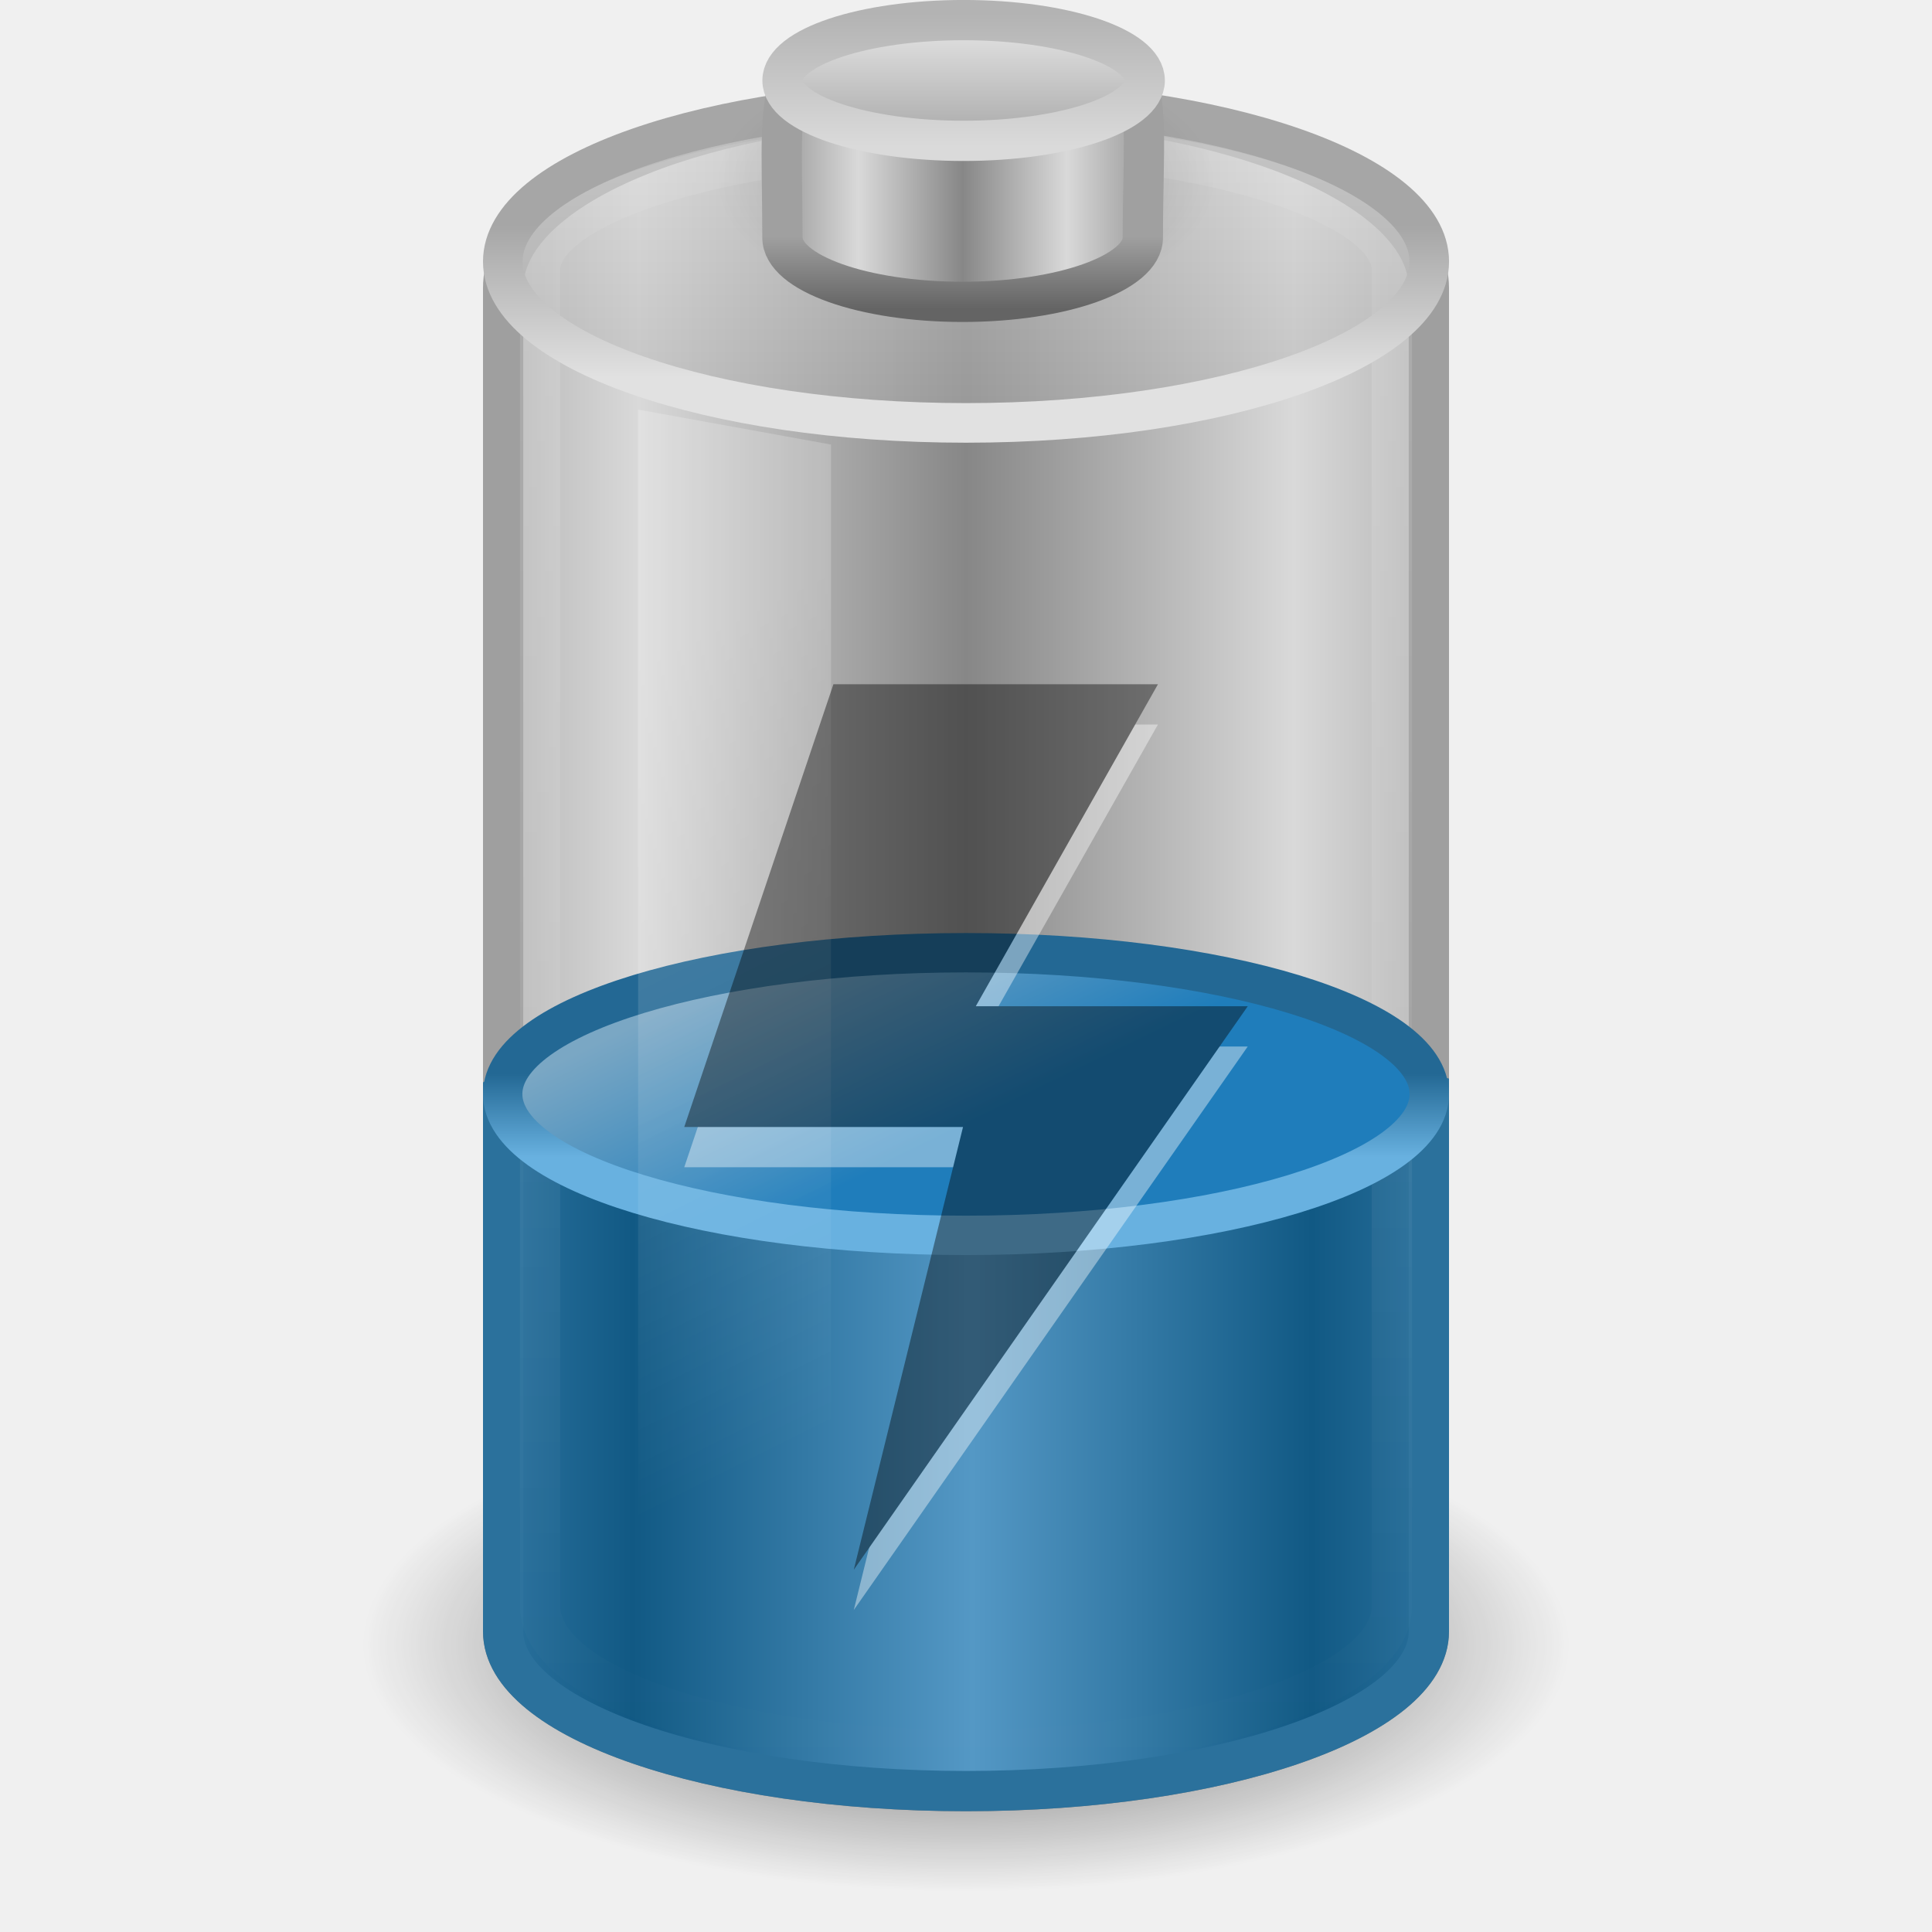
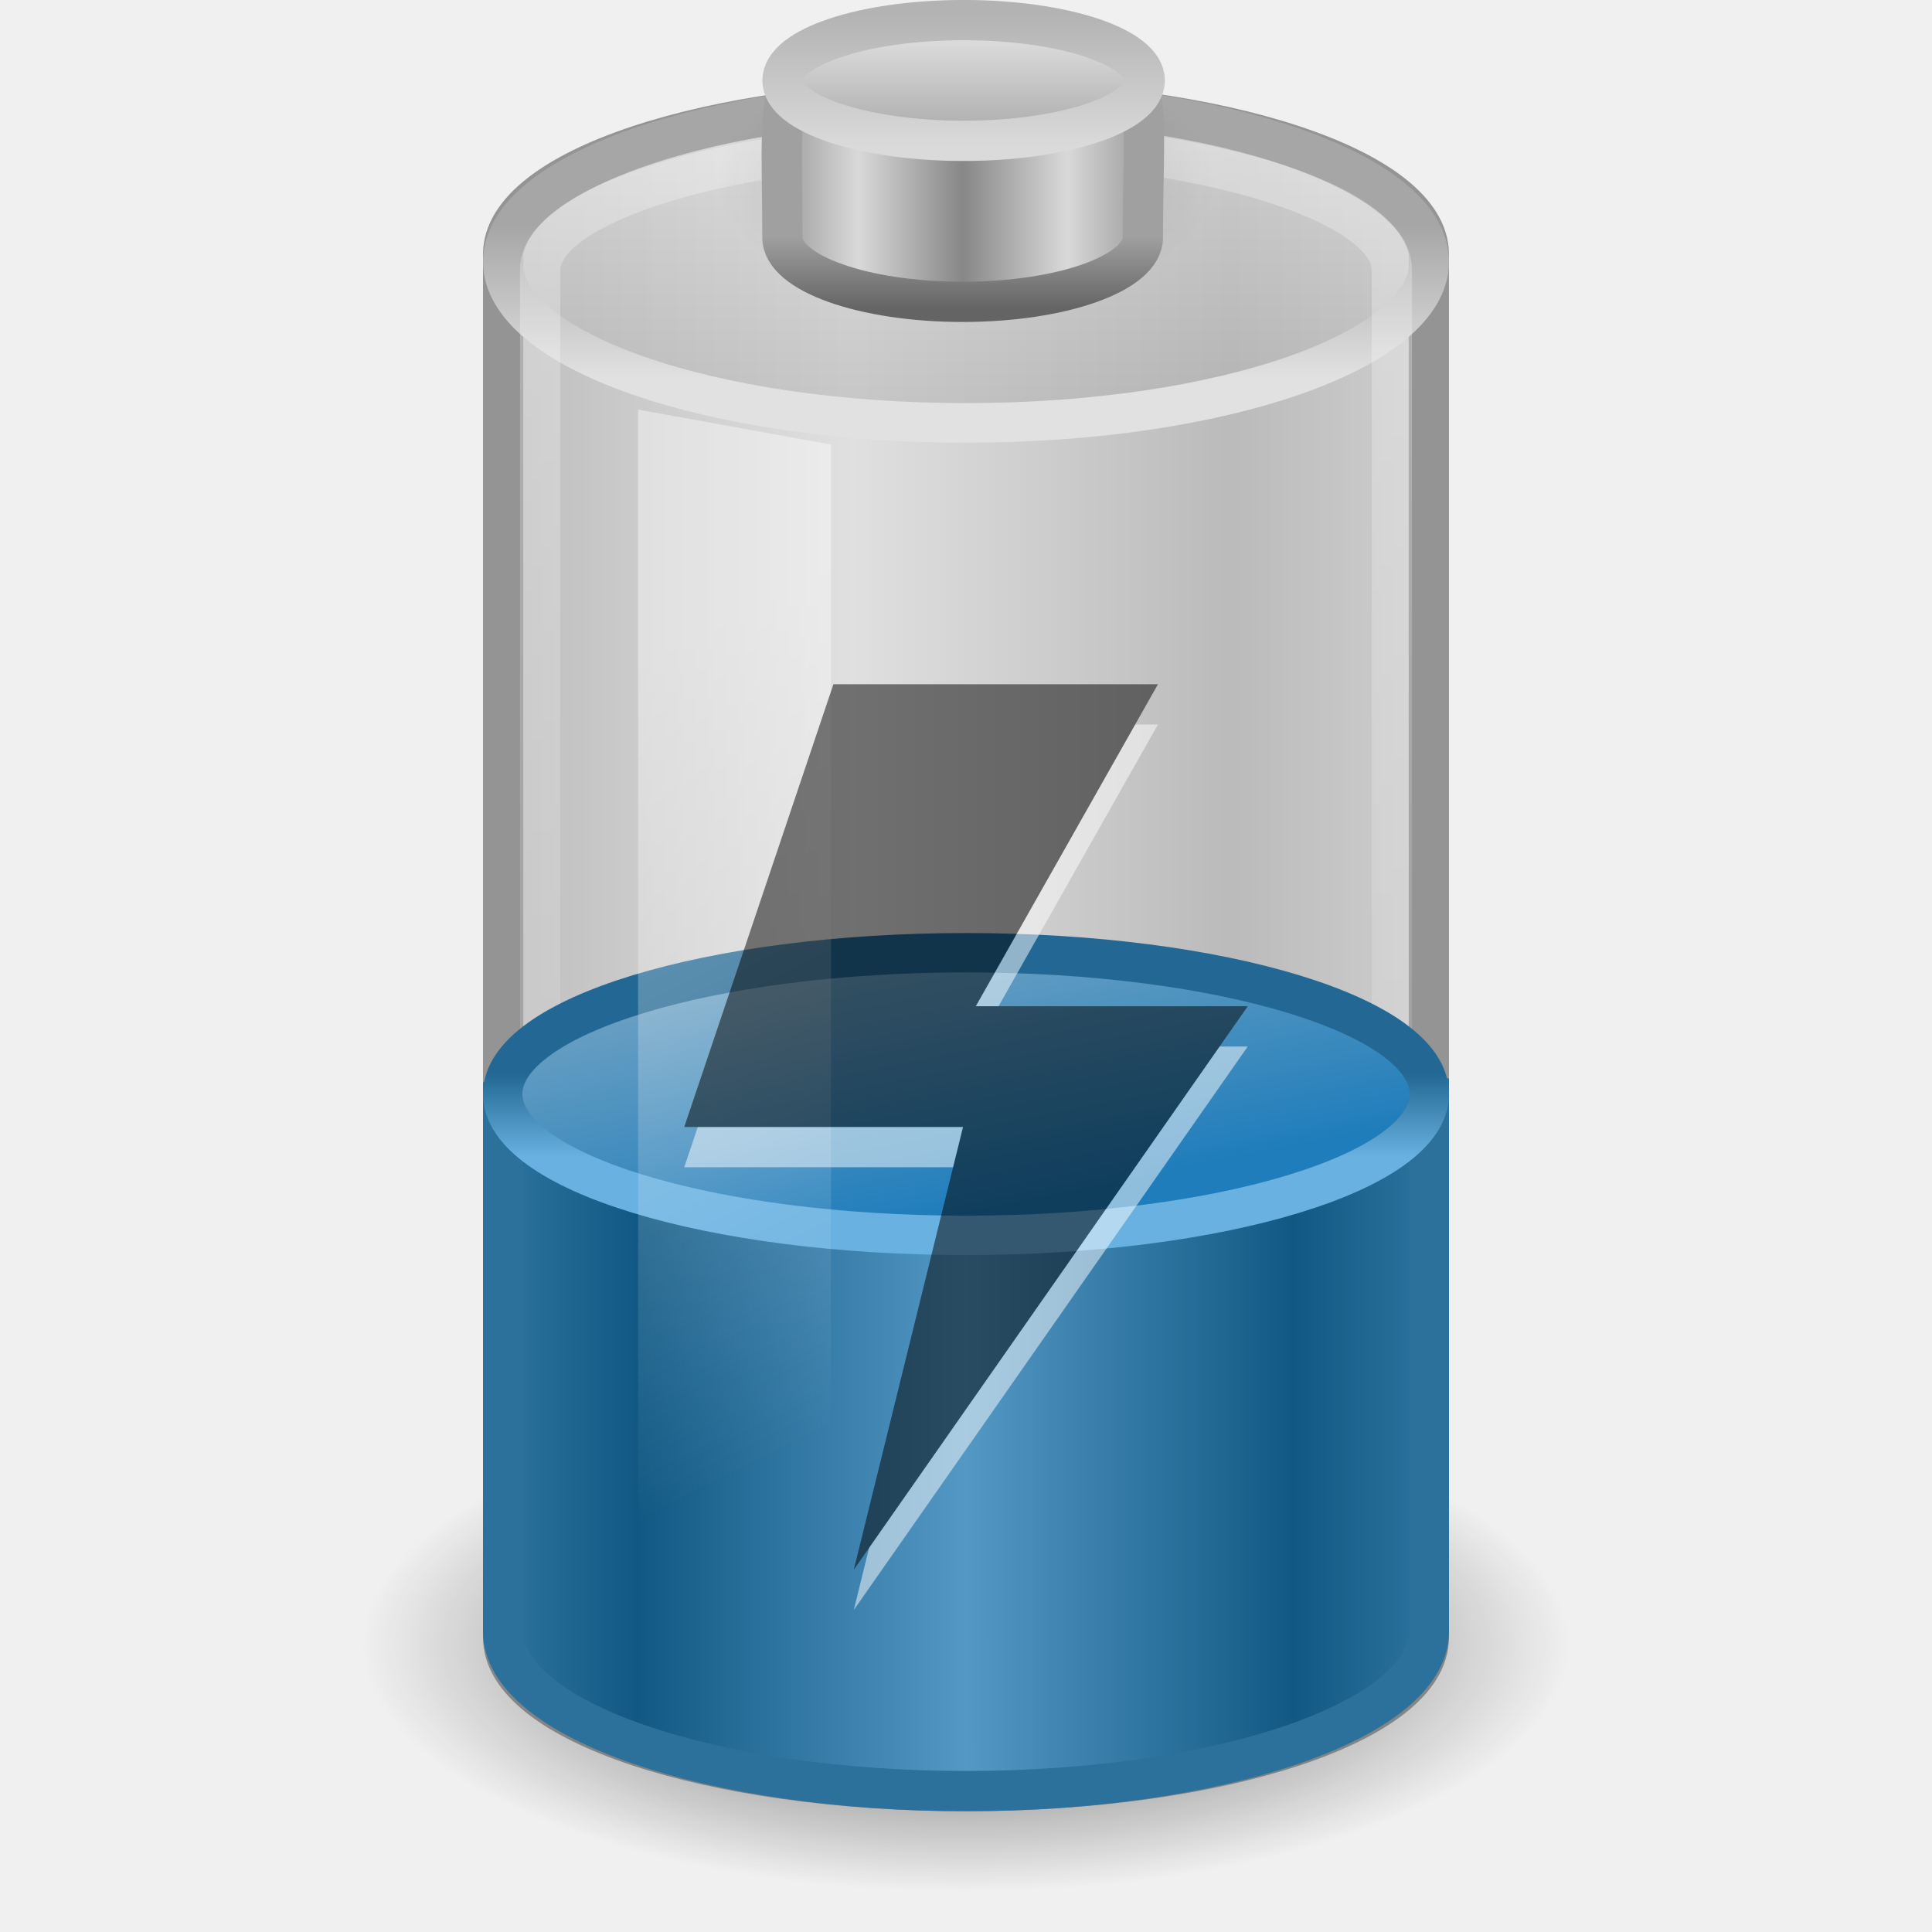
- <svg xmlns="http://www.w3.org/2000/svg" xmlns:xlink="http://www.w3.org/1999/xlink" version="1.0" width="48" height="48" id="svg3055">
-   <defs id="defs3057">
-     <linearGradient x1="21.512" y1="28.375" x2="13.015" y2="28.375" id="linearGradient2895" xlink:href="#linearGradient2793-2-0-669" gradientUnits="userSpaceOnUse" gradientTransform="matrix(0.9583404,0,0,1.133179,3.395655,-1.394454)" spreadMethod="reflect" />
+ <svg xmlns="http://www.w3.org/2000/svg" xmlns:xlink="http://www.w3.org/1999/xlink" version="1.0" width="48" height="48" id="svg6972">
+   <defs id="defs6974">
    <linearGradient id="linearGradient3280-373">
      <stop id="stop4633" style="stop-color:#000000;stop-opacity:1" offset="0" />
      <stop id="stop4635" style="stop-color:#000000;stop-opacity:0" offset="1" />
    </linearGradient>
-     <radialGradient cx="21.344" cy="14.125" r="11.969" fx="21.344" fy="14.125" id="radialGradient2892" xlink:href="#linearGradient3280-373" gradientUnits="userSpaceOnUse" gradientTransform="matrix(1.253266,0,0,0.5125818,-2.749384,33.62482)" />
+     <radialGradient cx="21.344" cy="14.125" r="11.969" fx="21.344" fy="14.125" id="radialGradient2481" xlink:href="#linearGradient3280-373" gradientUnits="userSpaceOnUse" gradientTransform="matrix(1.253266,0,0,0.5125818,-2.749384,33.62482)" />
+     <linearGradient id="linearGradient4151-767-958">
+       <stop id="stop4470" style="stop-color:#979797;stop-opacity:1" offset="0" />
+       <stop id="stop4472" style="stop-color:#d5d5d5;stop-opacity:1" offset="1" />
+     </linearGradient>
+     <linearGradient x1="4" y1="13.5" x2="10.143" y2="13.5" id="linearGradient2478" xlink:href="#linearGradient4151-767-958" gradientUnits="userSpaceOnUse" gradientTransform="matrix(1.53324,0,0,1.909091,5.600419,-2.272757)" spreadMethod="reflect" />
+     <linearGradient id="linearGradient3355-273">
+       <stop id="stop4657" style="stop-color:#e1e1e1;stop-opacity:1" offset="0" />
+       <stop id="stop4659" style="stop-color:#a6a6a6;stop-opacity:1" offset="1" />
+     </linearGradient>
+     <linearGradient x1="24" y1="9.373" x2="24" y2="5.603" id="linearGradient2464" xlink:href="#linearGradient3355-273" gradientUnits="userSpaceOnUse" gradientTransform="matrix(0.9200488,0,0,1,1.919144,-7.078e-4)" />
+     <linearGradient id="linearGradient3844-342">
+       <stop id="stop4651" style="stop-color:#a6a6a6;stop-opacity:0.49" offset="0" />
+       <stop id="stop4653" style="stop-color:#e8e8e8;stop-opacity:0.49" offset="1" />
+     </linearGradient>
+     <linearGradient x1="17.243" y1="11.001" x2="17.243" y2="2" id="linearGradient2462" xlink:href="#linearGradient3844-342" gradientUnits="userSpaceOnUse" gradientTransform="matrix(0.9200488,0,0,1,1.919144,-7.078e-4)" />
+     <linearGradient id="linearGradient3254-8-457">
+       <stop id="stop4669" style="stop-color:#ffffff;stop-opacity:1" offset="0" />
+       <stop id="stop4671" style="stop-color:#ffffff;stop-opacity:0" offset="1" />
+     </linearGradient>
+     <linearGradient x1="23.5" y1="11.149" x2="23.5" y2="39.851" id="linearGradient2456" xlink:href="#linearGradient3254-8-457" gradientUnits="userSpaceOnUse" gradientTransform="matrix(0.9583174,0,0,1.426234,1.47952,-12.86101)" />
+     <linearGradient id="linearGradient2509-6-3-746">
+       <stop id="stop4699" style="stop-color:#b3b3b3;stop-opacity:1" offset="0" />
+       <stop id="stop4701" style="stop-color:#dadada;stop-opacity:1" offset="1" />
+     </linearGradient>
+     <linearGradient x1="109.956" y1="-24.911" x2="109.956" y2="-2.376" id="linearGradient3463" xlink:href="#linearGradient2509-6-3-746" gradientUnits="userSpaceOnUse" gradientTransform="matrix(0.1792665,0,0,0.1462979,5.307569,3.977697)" />
+     <linearGradient id="linearGradient3844-9-5-84">
+       <stop id="stop4693" style="stop-color:#a6a6a6;stop-opacity:1" offset="0" />
+       <stop id="stop4695" style="stop-color:#e8e8e8;stop-opacity:1" offset="1" />
+     </linearGradient>
+     <linearGradient x1="102.308" y1="-2.393" x2="102.308" y2="-24.582" id="linearGradient3461" xlink:href="#linearGradient3844-9-5-84" gradientUnits="userSpaceOnUse" gradientTransform="matrix(0.1792665,0,0,0.1462979,5.307569,3.977697)" spreadMethod="reflect" />
+     <linearGradient id="linearGradient3858-1-3-594">
+       <stop id="stop4687" style="stop-color:#a0a0a0;stop-opacity:1" offset="0" />
+       <stop id="stop4689" style="stop-color:#646464;stop-opacity:1" offset="1" />
+     </linearGradient>
+     <linearGradient x1="89.018" y1="22.537" x2="89.018" y2="27.546" id="linearGradient3459" xlink:href="#linearGradient3858-1-3-594" gradientUnits="userSpaceOnUse" gradientTransform="matrix(0.3895815,0,0,0.3605526,-12.76462,-2.251545)" />
+     <linearGradient id="linearGradient2793-2-0-669">
+       <stop id="stop4681" style="stop-color:#878787;stop-opacity:1" offset="0" />
+       <stop id="stop4683" style="stop-color:#d9d9d9;stop-opacity:1" offset="1" />
+     </linearGradient>
+     <linearGradient x1="103.95" y1="-7.666" x2="89.424" y2="-7.666" id="linearGradient3457" xlink:href="#linearGradient2793-2-0-669" gradientUnits="userSpaceOnUse" gradientTransform="matrix(0.1783638,0,0,0.1558618,5.376436,8.008928)" spreadMethod="reflect" />
+     <linearGradient id="linearGradient4126-65-434-2-3-659">
+       <stop id="stop4675" style="stop-color:#000000;stop-opacity:1" offset="0" />
+       <stop id="stop4677" style="stop-color:#000000;stop-opacity:0" offset="1" />
+     </linearGradient>
+     <radialGradient cx="23.857" cy="40" r="17.143" fx="23.857" fy="40" id="radialGradient3455" xlink:href="#linearGradient4126-65-434-2-3-659" gradientUnits="userSpaceOnUse" gradientTransform="matrix(0.361547,0,0,0.185261,15.37452,-2.900926)" />
    <linearGradient id="linearGradient3578-995-735-4-566-885-385-488-812-692-100-298-982-943">
      <stop id="stop4639" style="stop-color:#115984;stop-opacity:1" offset="0" />
      <stop id="stop4641" style="stop-color:#5498c5;stop-opacity:1" offset="1" />
    </linearGradient>
-     <linearGradient x1="12.854" y1="29.888" x2="21.66" y2="29.888" id="linearGradient2889" xlink:href="#linearGradient3578-995-735-4-566-885-385-488-812-692-100-298-982-943" gradientUnits="userSpaceOnUse" gradientTransform="matrix(0.9583404,0,0,1.133179,3.395655,-1.394454)" spreadMethod="reflect" />
-     <linearGradient id="linearGradient3254-8-457">
-       <stop id="stop4669" style="stop-color:#ffffff;stop-opacity:1" offset="0" />
-       <stop id="stop4671" style="stop-color:#ffffff;stop-opacity:0" offset="1" />
-     </linearGradient>
-     <linearGradient x1="23.5" y1="10.996" x2="23.5" y2="39.851" id="linearGradient2886" xlink:href="#linearGradient3254-8-457" gradientUnits="userSpaceOnUse" gradientTransform="matrix(0.9583174,0,0,1.426234,1.479494,-12.86101)" />
+     <linearGradient x1="14.899" y1="13.285" x2="24" y2="13.285" id="linearGradient2472" xlink:href="#linearGradient3578-995-735-4-566-885-385-488-812-692-100-298-982-943" gradientUnits="userSpaceOnUse" gradientTransform="matrix(0.8953,0,0,0.6383636,2.512613,25.04141)" spreadMethod="reflect" />
    <linearGradient id="linearGradient3598-871-484-814-161-889-287-317-39-832-801-67-687-466">
      <stop id="stop3875" style="stop-color:#68b1e0;stop-opacity:1" offset="0" />
      <stop id="stop3877" style="stop-color:#236894;stop-opacity:1" offset="1" />
    </linearGradient>
-     <linearGradient x1="24" y1="16.525" x2="24" y2="13.285" id="linearGradient2883" xlink:href="#linearGradient3598-871-484-814-161-889-287-317-39-832-801-67-687-466" gradientUnits="userSpaceOnUse" gradientTransform="matrix(0.8953,0,0,0.6383636,2.512799,18.19804)" />
+     <linearGradient x1="24" y1="16.525" x2="24" y2="13.285" id="linearGradient2466" xlink:href="#linearGradient3598-871-484-814-161-889-287-317-39-832-801-67-687-466" gradientUnits="userSpaceOnUse" gradientTransform="matrix(0.8953,0,0,0.6383636,2.512799,18.19804)" />
    <linearGradient id="linearGradient3592-990-183-196-279-371-272-744-724-968-605-252-895-210">
      <stop id="stop3869" style="stop-color:#7aa7c4;stop-opacity:1" offset="0" />
      <stop id="stop3871" style="stop-color:#1f7dbb;stop-opacity:1" offset="1" />
    </linearGradient>
-     <linearGradient x1="15.036" y1="11.206" x2="19.777" y2="18.185" id="linearGradient2881" xlink:href="#linearGradient3592-990-183-196-279-371-272-744-724-968-605-252-895-210" gradientUnits="userSpaceOnUse" gradientTransform="matrix(0.8953,0,0,0.6383636,2.512799,18.19804)" />
+     <linearGradient x1="16.876" y1="23.181" x2="18.343" y2="31.181" id="linearGradient6970" xlink:href="#linearGradient3592-990-183-196-279-371-272-744-724-968-605-252-895-210" gradientUnits="userSpaceOnUse" gradientTransform="matrix(0.9200488,0,0,1,1.919144,-7.078e-4)" />
    <linearGradient id="linearGradient3254-3-182">
      <stop id="stop4663" style="stop-color:#ffffff;stop-opacity:1" offset="0" />
      <stop id="stop4665" style="stop-color:#ffffff;stop-opacity:0" offset="1" />
    </linearGradient>
-     <linearGradient x1="12.25" y1="20.231" x2="17.125" y2="34.174" id="linearGradient2878" xlink:href="#linearGradient3254-3-182" gradientUnits="userSpaceOnUse" gradientTransform="matrix(0.9583175,0,0,1.365896,3.39613,-10.8094)" />
-     <linearGradient id="linearGradient3355-273">
-       <stop id="stop4657" style="stop-color:#e1e1e1;stop-opacity:1" offset="0" />
-       <stop id="stop4659" style="stop-color:#a6a6a6;stop-opacity:1" offset="1" />
-     </linearGradient>
-     <linearGradient x1="24" y1="9.373" x2="24" y2="5.603" id="linearGradient2875" xlink:href="#linearGradient3355-273" gradientUnits="userSpaceOnUse" gradientTransform="matrix(0.9200488,0,0,1,1.91933,-7.078e-4)" />
-     <linearGradient id="linearGradient3844-342">
-       <stop id="stop4651" style="stop-color:#a6a6a6;stop-opacity:0.49" offset="0" />
-       <stop id="stop4653" style="stop-color:#e8e8e8;stop-opacity:0.49" offset="1" />
-     </linearGradient>
-     <linearGradient x1="17.243" y1="11.001" x2="17.243" y2="2" id="linearGradient2873" xlink:href="#linearGradient3844-342" gradientUnits="userSpaceOnUse" gradientTransform="matrix(0.9200488,0,0,1,1.91933,-7.078e-4)" />
-     <linearGradient id="linearGradient2509-6-3-746">
-       <stop id="stop4699" style="stop-color:#b3b3b3;stop-opacity:1" offset="0" />
-       <stop id="stop4701" style="stop-color:#dadada;stop-opacity:1" offset="1" />
-     </linearGradient>
-     <linearGradient x1="109.956" y1="-24.911" x2="109.956" y2="-2.376" id="linearGradient2479" xlink:href="#linearGradient2509-6-3-746" gradientUnits="userSpaceOnUse" gradientTransform="matrix(0.1792665,0,0,0.1462979,5.307569,3.977697)" />
-     <linearGradient id="linearGradient3844-9-5-84">
-       <stop id="stop4693" style="stop-color:#a6a6a6;stop-opacity:1" offset="0" />
-       <stop id="stop4695" style="stop-color:#e8e8e8;stop-opacity:1" offset="1" />
-     </linearGradient>
-     <linearGradient x1="102.308" y1="-2.393" x2="102.308" y2="-24.582" id="linearGradient2477" xlink:href="#linearGradient3844-9-5-84" gradientUnits="userSpaceOnUse" gradientTransform="matrix(0.1792665,0,0,0.1462979,5.307569,3.977697)" spreadMethod="reflect" />
-     <linearGradient id="linearGradient3858-1-3-594">
-       <stop id="stop4687" style="stop-color:#a0a0a0;stop-opacity:1" offset="0" />
-       <stop id="stop4689" style="stop-color:#646464;stop-opacity:1" offset="1" />
-     </linearGradient>
-     <linearGradient x1="89.018" y1="22.537" x2="89.018" y2="27.546" id="linearGradient2475" xlink:href="#linearGradient3858-1-3-594" gradientUnits="userSpaceOnUse" gradientTransform="matrix(0.3895815,0,0,0.3605526,-12.76462,-2.251545)" />
-     <linearGradient id="linearGradient2793-2-0-669">
-       <stop id="stop4681" style="stop-color:#878787;stop-opacity:1" offset="0" />
-       <stop id="stop4683" style="stop-color:#d9d9d9;stop-opacity:1" offset="1" />
-     </linearGradient>
-     <linearGradient x1="103.95" y1="-7.666" x2="89.424" y2="-7.666" id="linearGradient2473" xlink:href="#linearGradient2793-2-0-669" gradientUnits="userSpaceOnUse" gradientTransform="matrix(0.1783638,0,0,0.1558618,5.376436,8.008928)" spreadMethod="reflect" />
-     <linearGradient id="linearGradient4126-65-434-2-3-659">
-       <stop id="stop4675" style="stop-color:#000000;stop-opacity:1" offset="0" />
-       <stop id="stop4677" style="stop-color:#000000;stop-opacity:0" offset="1" />
-     </linearGradient>
-     <radialGradient cx="23.857" cy="40" r="17.143" fx="23.857" fy="40" id="radialGradient2471" xlink:href="#linearGradient4126-65-434-2-3-659" gradientUnits="userSpaceOnUse" gradientTransform="matrix(0.361547,0,0,0.185261,15.37452,-2.900926)" />
+     <linearGradient x1="12.25" y1="20.231" x2="17.125" y2="34.174" id="linearGradient2467" xlink:href="#linearGradient3254-3-182" gradientUnits="userSpaceOnUse" gradientTransform="matrix(0.9583175,0,0,1.365896,3.395944,-10.8094)" />
  </defs>
  <g id="layer1">
-     <path d="M 22.969,2.531 C 17.103,2.742 12.5,4.732 12.5,7.156 L 12.5,14.469 L 12.5,15.781 L 12.5,40.531 C 12.5,42.721 17.652,44.5 24,44.5 C 30.348,44.5 35.5,42.721 35.5,40.531 L 35.5,15.781 L 35.5,14.469 L 35.5,7.156 C 35.5,4.592 30.348,2.531 24,2.531 C 23.653,2.531 23.308,2.519 22.969,2.531 z" id="path4967" style="fill:url(#linearGradient2895);fill-opacity:1;fill-rule:nonzero;stroke:#9f9f9f;stroke-width:1;marker:none;stroke-opacity:1;visibility:visible;display:inline;overflow:visible" />
-     <path d="M 39,40.865 C 39,44.253 32.284,47 24,47 C 15.716,47 9,44.253 9,40.865 C 9,37.477 15.716,34.73 24,34.73 C 32.284,34.73 39,37.477 39,40.865 z" id="path3278" style="opacity:0.7;fill:url(#radialGradient2892);fill-opacity:1;fill-rule:nonzero;stroke:none;stroke-width:1;marker:none;visibility:visible;display:inline;overflow:visible" />
-     <path d="M 12.5,27.181 L 12.5,40.533 C 12.5,42.722 17.652,44.499 24,44.499 C 30.348,44.499 35.5,42.722 35.5,40.533 L 35.5,27.181 C 29.51,25.576 18.506,23.713 12.5,27.181 z" id="path2230" style="fill:url(#linearGradient2889);fill-opacity:1;fill-rule:nonzero;stroke:#2b719c;stroke-width:1;marker:none;stroke-opacity:1;visibility:visible;display:inline;overflow:visible" />
-     <path d="M 13.42,6.7 C 13.42,8.33 13.42,38.277 13.42,39.91 C 13.42,41.878 18.181,43.475 24,43.475 C 29.819,43.475 34.58,41.878 34.58,39.91 C 34.58,38.399 34.58,8.21 34.58,6.7 C 34.58,5.055 29.816,3.514 24,3.541 C 18.184,3.568 13.42,5.063 13.42,6.7 z" id="path2206" style="opacity:0.15;fill:none;stroke:url(#linearGradient2886);stroke-width:1;stroke-linecap:round;stroke-linejoin:round;marker:none;stroke-miterlimit:4;stroke-dasharray:none;stroke-dashoffset:0;stroke-opacity:1;visibility:visible;display:inline;overflow:visible" />
-     <path d="M 35.511,27.181 C 35.511,29.12 30.357,30.692 24,30.692 C 17.643,30.692 12.489,29.12 12.489,27.181 C 12.489,25.242 17.643,23.67 24,23.67 C 30.357,23.67 35.511,25.242 35.511,27.181 L 35.511,27.181 z" id="path2675" style="fill:url(#linearGradient2881);fill-opacity:1;fill-rule:nonzero;stroke:url(#linearGradient2883);stroke-width:0.978;stroke-linecap:butt;stroke-linejoin:round;marker:none;marker-start:none;marker-mid:none;marker-end:none;stroke-miterlimit:10;stroke-dasharray:none;stroke-dashoffset:0;stroke-opacity:1;visibility:visible;display:block;overflow:visible" />
-     <path d="M 15.854,10.176 L 20.646,11.045 L 20.646,44.253 L 15.854,43.144 L 15.854,10.176 L 15.854,10.176 z" id="rect3244" style="opacity:0.2;fill:url(#linearGradient2878);fill-opacity:1;fill-rule:nonzero;stroke:none;stroke-width:1;marker:none;visibility:visible;display:inline;overflow:visible" />
-     <path d="M 35.509,6.499 C 35.509,8.713 30.356,10.507 24,10.507 C 17.645,10.507 12.492,8.713 12.492,6.499 C 12.492,4.286 17.645,2.491 24,2.491 C 30.356,2.491 35.509,4.286 35.509,6.499 L 35.509,6.499 z" id="path3164" style="fill:url(#linearGradient2873);fill-opacity:1;fill-rule:nonzero;stroke:url(#linearGradient2875);stroke-width:0.984;stroke-linecap:round;stroke-linejoin:round;marker:none;stroke-miterlimit:4;stroke-dasharray:none;stroke-dashoffset:0;stroke-opacity:1;visibility:visible;display:inline;overflow:visible" />
-     <g transform="translate(0,-7.078e-4)" id="g3361">
-       <path d="M 30.198,4.51 C 30.198,6.264 27.423,7.685 24,7.685 C 20.577,7.685 17.802,6.264 17.802,4.51 C 17.802,2.756 20.577,1.334 24,1.334 C 27.423,1.334 30.198,2.756 30.198,4.51 L 30.198,4.51 z" id="path2560" style="opacity:0.2;fill:url(#radialGradient2471);fill-opacity:1;fill-rule:nonzero;stroke:none;stroke-width:2.473;marker:none;visibility:visible;display:block;overflow:visible" />
-       <path d="M 28.394,5.902 C 28.394,6.784 26.388,7.5 23.916,7.5 C 21.445,7.5 19.439,6.784 19.439,5.902 C 19.439,1.602 18.892,0.718 23.916,0.685 C 29.056,0.651 28.394,1.473 28.394,5.902 z" id="path3878" style="fill:url(#linearGradient2473);fill-opacity:1;stroke:url(#linearGradient2475);stroke-width:1;stroke-miterlimit:4;stroke-dasharray:none;stroke-opacity:1" />
-       <path d="M 28.441,2 C 28.441,2.828 26.427,3.5 23.941,3.5 C 21.456,3.5 19.441,2.828 19.441,2 C 19.441,1.172 21.456,0.5 23.941,0.5 C 26.427,0.5 28.441,1.172 28.441,2 L 28.441,2 z" id="path3880" style="fill:url(#linearGradient2477);fill-opacity:1;stroke:url(#linearGradient2479);stroke-width:1;stroke-miterlimit:4;stroke-dasharray:none;stroke-opacity:1" />
+     <path d="M 39,40.865 C 39,44.253 32.284,47 24,47 C 15.716,47 9,44.253 9,40.865 C 9,37.477 15.716,34.73 24,34.73 C 32.284,34.73 39,37.477 39,40.865 z" id="path3278" style="opacity:0.7;fill:url(#radialGradient2481);fill-opacity:1;fill-rule:nonzero;stroke:none;stroke-width:1;marker:none;visibility:visible;display:inline;overflow:visible" />
+     <path d="M 23.999,2.5 C 17.638,2.5 12.5,4.198 12.5,6.318 C 12.5,19.045 12.5,27.597 12.5,40.324 C 12.503,40.34 12.549,40.365 12.555,40.384 C 12.535,40.477 12.5,40.586 12.5,40.682 C 12.5,42.801 17.641,44.5 23.999,44.5 C 30.358,44.5 35.499,42.801 35.499,40.682 C 35.499,40.645 35.502,40.599 35.499,40.563 C 35.499,27.835 35.499,19.045 35.499,6.318 C 35.499,4.198 30.361,2.5 23.999,2.5 z" id="rect2432" style="opacity:0.6;fill:url(#linearGradient2478);fill-opacity:1;fill-rule:nonzero;stroke:#575757;stroke-width:1;stroke-linecap:round;stroke-linejoin:round;marker:none;marker-start:none;marker-mid:none;marker-end:none;stroke-miterlimit:10;stroke-dasharray:none;stroke-dashoffset:0;stroke-opacity:1;visibility:visible;display:inline;overflow:visible;enable-background:accumulate" />
+     <path d="M 35.508,6.499 C 35.508,8.713 30.356,10.507 24,10.507 C 17.645,10.507 12.492,8.713 12.492,6.499 C 12.492,4.286 17.645,2.491 24,2.491 C 30.356,2.491 35.508,4.286 35.508,6.499 L 35.508,6.499 z" id="path2570" style="fill:url(#linearGradient2462);fill-opacity:1;fill-rule:nonzero;stroke:url(#linearGradient2464);stroke-width:0.984;stroke-linecap:round;stroke-linejoin:round;marker:none;stroke-miterlimit:4;stroke-dasharray:none;stroke-dashoffset:0;stroke-opacity:1;visibility:visible;display:inline;overflow:visible" />
+     <path d="M 13.42,6.7 C 13.42,8.33 13.42,38.277 13.42,39.91 C 13.42,41.878 18.181,43.475 24,43.475 C 29.819,43.475 34.58,41.878 34.58,39.91 C 34.58,38.399 34.58,8.21 34.58,6.7 C 34.58,5.055 29.816,3.514 24,3.541 C 18.184,3.568 13.42,5.063 13.42,6.7 z" id="path3416" style="opacity:0.3;fill:none;stroke:url(#linearGradient2456);stroke-width:1;stroke-linecap:round;stroke-linejoin:round;marker:none;stroke-miterlimit:4;stroke-dasharray:none;stroke-dashoffset:0;stroke-opacity:1;visibility:visible;display:inline;overflow:visible" />
+     <g transform="translate(1e-6,-7.078e-4)" id="g2609">
+       <path d="M 30.198,4.51 C 30.198,6.264 27.423,7.685 24,7.685 C 20.577,7.685 17.802,6.264 17.802,4.51 C 17.802,2.756 20.577,1.334 24,1.334 C 27.423,1.334 30.198,2.756 30.198,4.51 L 30.198,4.51 z" id="path2611" style="opacity:0.2;fill:url(#radialGradient3455);fill-opacity:1;fill-rule:nonzero;stroke:none;stroke-width:2.473;marker:none;visibility:visible;display:block;overflow:visible" />
+       <path d="M 28.394,5.902 C 28.394,6.784 26.388,7.5 23.916,7.5 C 21.445,7.5 19.439,6.784 19.439,5.902 C 19.439,1.602 18.892,0.718 23.916,0.685 C 29.056,0.651 28.394,1.473 28.394,5.902 z" id="path2613" style="fill:url(#linearGradient3457);fill-opacity:1;stroke:url(#linearGradient3459);stroke-width:1;stroke-miterlimit:4;stroke-dasharray:none;stroke-opacity:1" />
+       <path d="M 28.441,2 C 28.441,2.828 26.427,3.5 23.941,3.5 C 21.456,3.5 19.441,2.828 19.441,2 C 19.441,1.172 21.456,0.5 23.941,0.5 C 26.427,0.5 28.441,1.172 28.441,2 L 28.441,2 z" id="path2615" style="fill:url(#linearGradient3461);fill-opacity:1;stroke:url(#linearGradient3463);stroke-width:1;stroke-miterlimit:4;stroke-dasharray:none;stroke-opacity:1" />
    </g>
-     <g id="g3421" style="opacity:0.4">
-       <path d="M 28.769,18 L 24.243,26 L 31,26 L 21.212,40 L 23.926,29 L 17,29 L 20.706,18 L 28.769,18 L 28.769,18 z" id="path3419" style="opacity:1;fill:#ffffff;fill-opacity:1;stroke:none;stroke-width:1;stroke-linejoin:round;stroke-miterlimit:4;stroke-opacity:1;display:inline;enable-background:new" />
-       <path d="M 28.769,17 L 24.243,25 L 31,25 L 21.212,39 L 23.926,28 L 17,28 L 20.706,17 L 28.769,17 L 28.769,17 z" id="path2911" style="fill:#000000;fill-opacity:1;stroke:none;stroke-width:1;stroke-linejoin:round;stroke-miterlimit:4;stroke-opacity:1;display:inline;enable-background:new" />
-     </g>
+     <path d="M 12.5,27.181 L 12.5,40.533 C 12.5,42.722 17.652,44.499 24,44.499 C 30.348,44.499 35.5,42.722 35.5,40.533 L 35.5,27.181 C 29.51,25.576 18.506,23.713 12.5,27.181 z" id="path2230" style="fill:url(#linearGradient2472);fill-opacity:1;fill-rule:nonzero;stroke:#2b719c;stroke-width:1;marker:none;stroke-opacity:1;visibility:visible;display:inline;overflow:visible" />
+     <path d="M 35.511,27.181 C 35.511,29.12 30.357,30.692 24,30.692 C 17.643,30.692 12.489,29.12 12.489,27.181 C 12.489,25.242 17.643,23.67 24,23.67 C 30.357,23.67 35.511,25.242 35.511,27.181 L 35.511,27.181 z" id="path2675" style="fill:url(#linearGradient6970);fill-opacity:1;fill-rule:nonzero;stroke:url(#linearGradient2466);stroke-width:0.978;stroke-linecap:butt;stroke-linejoin:round;marker:none;marker-start:none;marker-mid:none;marker-end:none;stroke-miterlimit:10;stroke-dasharray:none;stroke-dashoffset:0;stroke-opacity:1;visibility:visible;display:block;overflow:visible" />
+     <path d="M 15.854,10.176 L 20.646,11.045 L 20.646,44.253 L 15.854,43.144 L 15.854,10.176 L 15.854,10.176 z" id="path2568" style="opacity:0.4;fill:url(#linearGradient2467);fill-opacity:1;fill-rule:nonzero;stroke:none;stroke-width:1;marker:none;visibility:visible;display:inline;overflow:visible" />
+   </g>
+   <g id="g3421" style="opacity:0.5">
+     <path d="M 28.769,18 L 24.243,26 L 31,26 L 21.212,40 L 23.926,29 L 17,29 L 20.706,18 L 28.769,18 L 28.769,18 z" id="path3419" style="opacity:1;fill:#ffffff;fill-opacity:1;stroke:none;stroke-width:1;stroke-linejoin:round;stroke-miterlimit:4;stroke-opacity:1;display:inline;enable-background:new" />
+     <path d="M 28.769,17 L 24.243,25 L 31,25 L 21.212,39 L 23.926,28 L 17,28 L 20.706,17 L 28.769,17 L 28.769,17 z" id="path2911" style="fill:#000000;fill-opacity:1;stroke:none;stroke-width:1;stroke-linejoin:round;stroke-miterlimit:4;stroke-opacity:1;display:inline;enable-background:new" />
  </g>
</svg>
